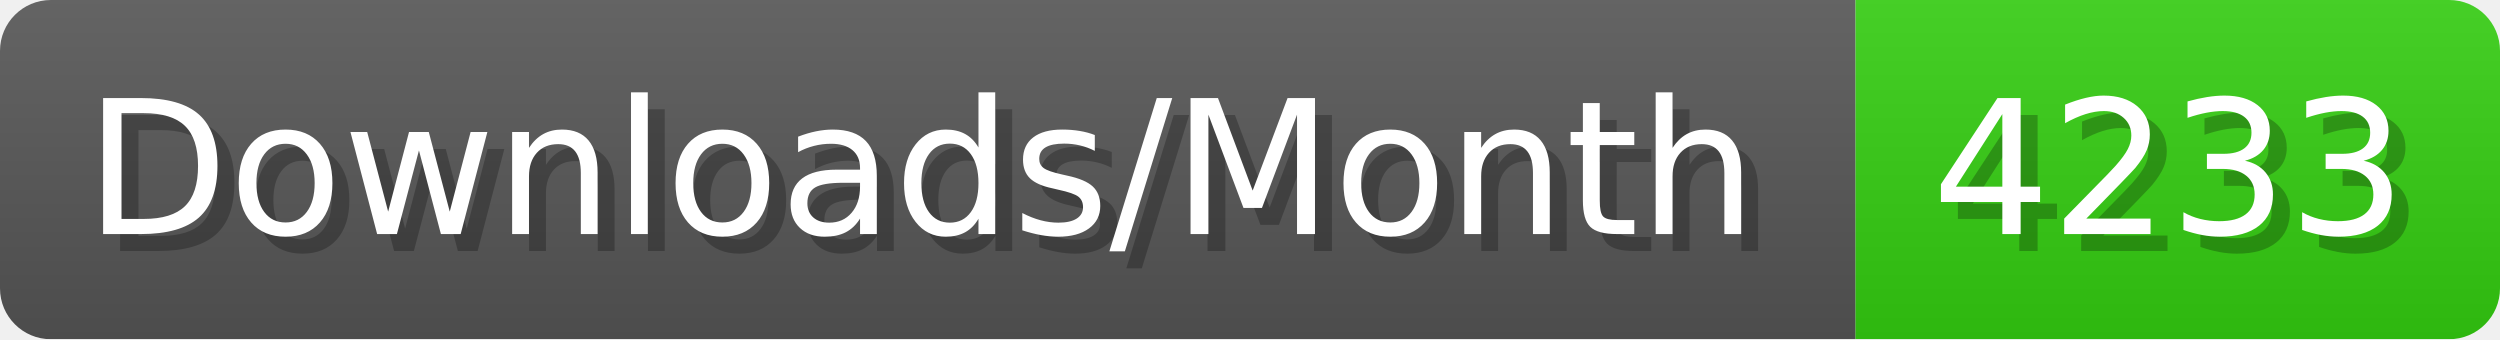
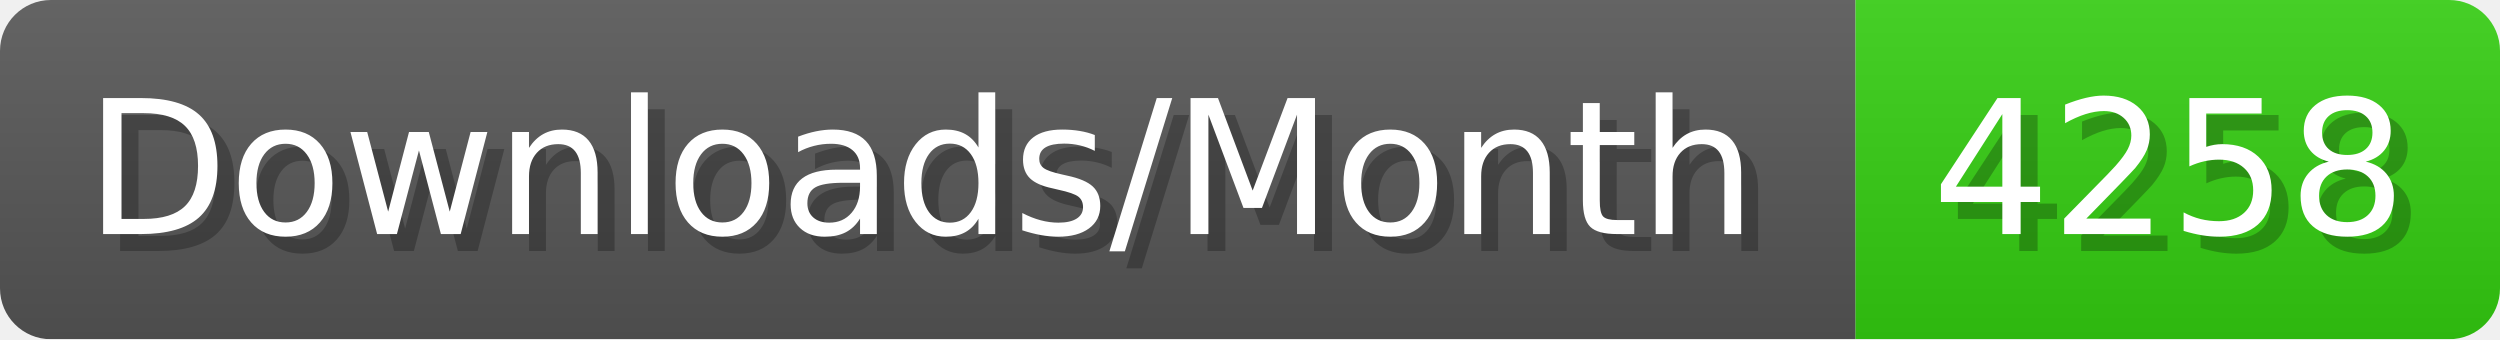
- <svg xmlns="http://www.w3.org/2000/svg" width="147.4" height="20" viewBox="0 0 1474 200" role="img" aria-label="Downloads/Month: 4233">
+ <svg xmlns="http://www.w3.org/2000/svg" width="147.4" height="20" viewBox="0 0 1474 200" role="img" aria-label="Downloads/Month: 4258">
  <linearGradient id="YlXUI" x2="0" y2="100%">
    <stop offset="0" stop-opacity=".1" stop-color="#EEE" />
    <stop offset="1" stop-opacity=".1" />
  </linearGradient>
  <mask id="JHhop">
    <rect width="1474" height="200" rx="30" fill="#FFF" />
  </mask>
  <g mask="url(#JHhop)">
    <rect width="1094" height="200" fill="#555" />
    <rect width="380" height="200" fill="#3C1" x="1094" />
    <rect width="1474" height="200" fill="url(#YlXUI)" />
  </g>
  <g aria-hidden="true" fill="#fff" text-anchor="start" font-family="Verdana,DejaVu Sans,sans-serif" font-size="110">
    <text x="60" y="148" textLength="994" fill="#000" opacity="0.25">Downloads/Month</text>
    <text x="50" y="138" textLength="994">Downloads/Month</text>
-     <text x="1149" y="148" textLength="280" fill="#000" opacity="0.25">4233</text>
-     <text x="1139" y="138" textLength="280">4233</text>
+     <text x="1149" y="148" textLength="280" fill="#000" opacity="0.25">4258</text>
+     <text x="1139" y="138" textLength="280">4258</text>
  </g>
</svg>
